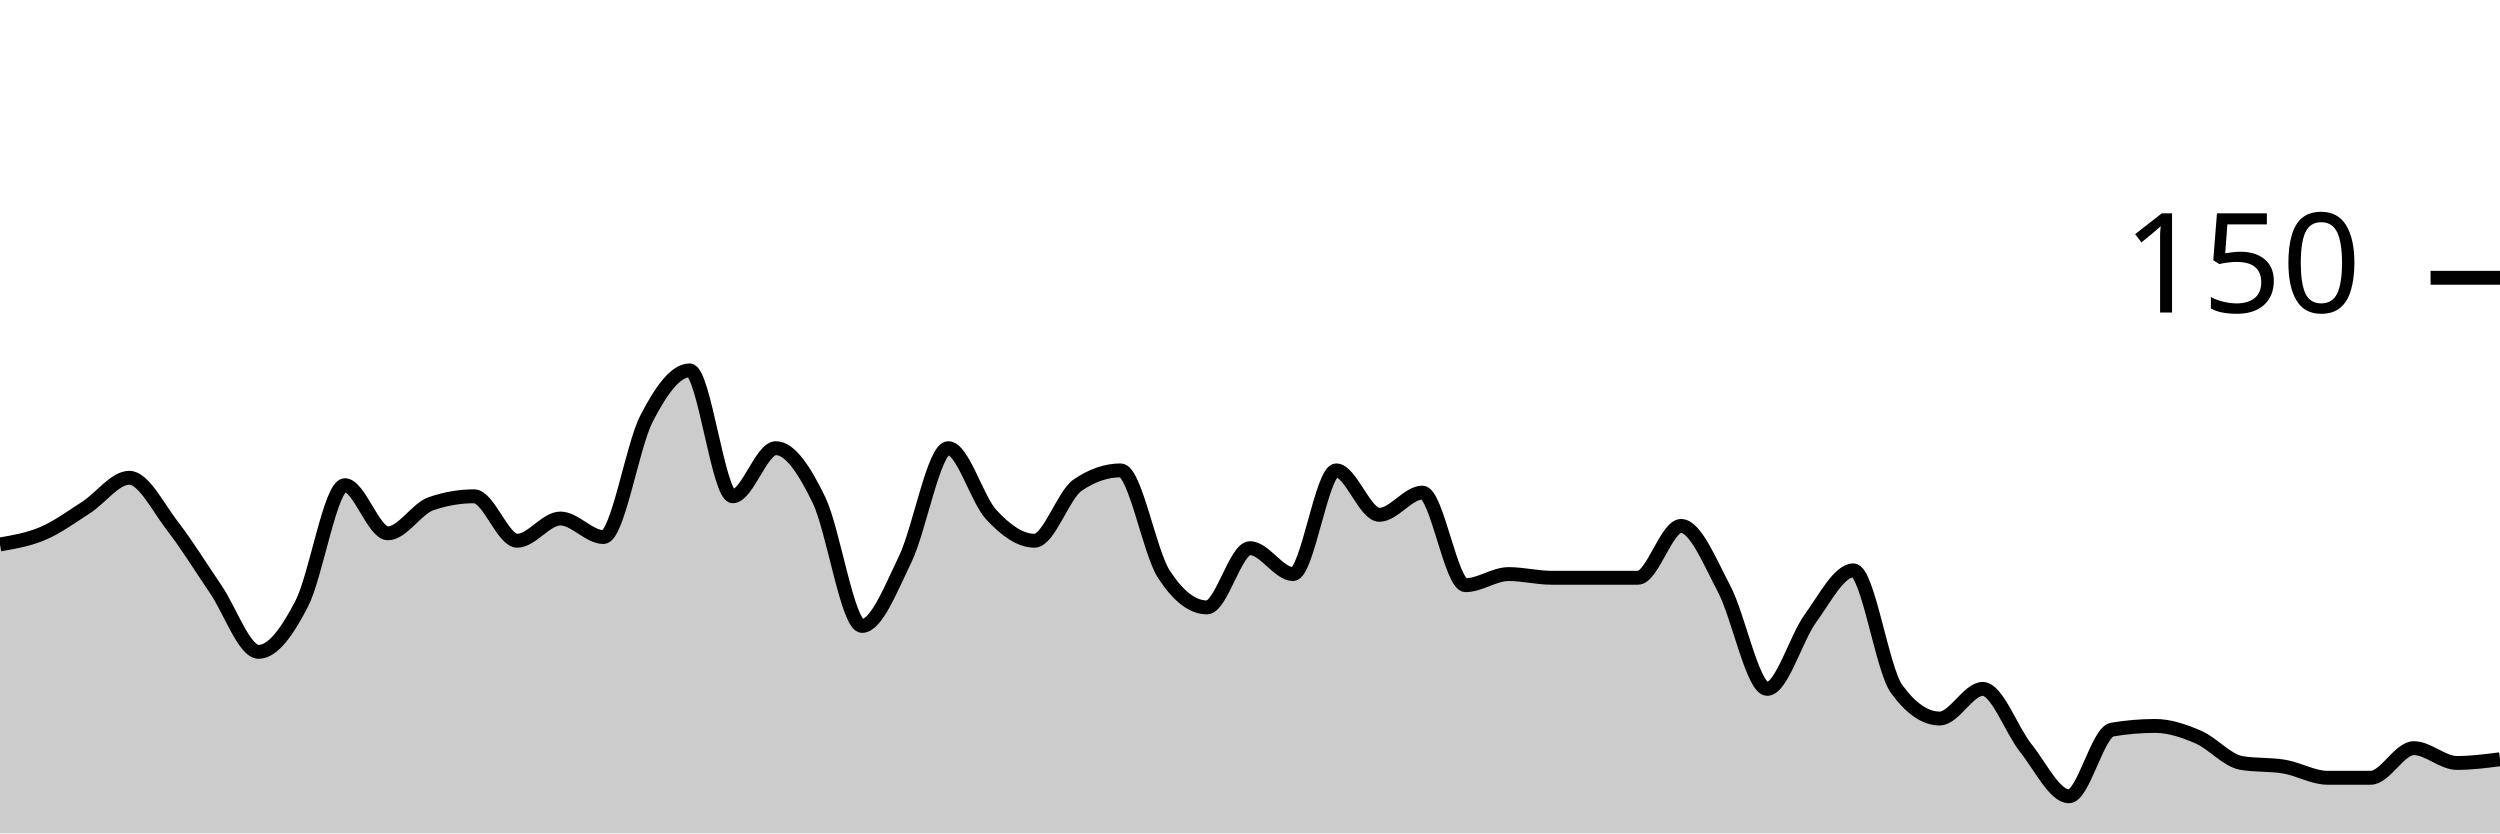
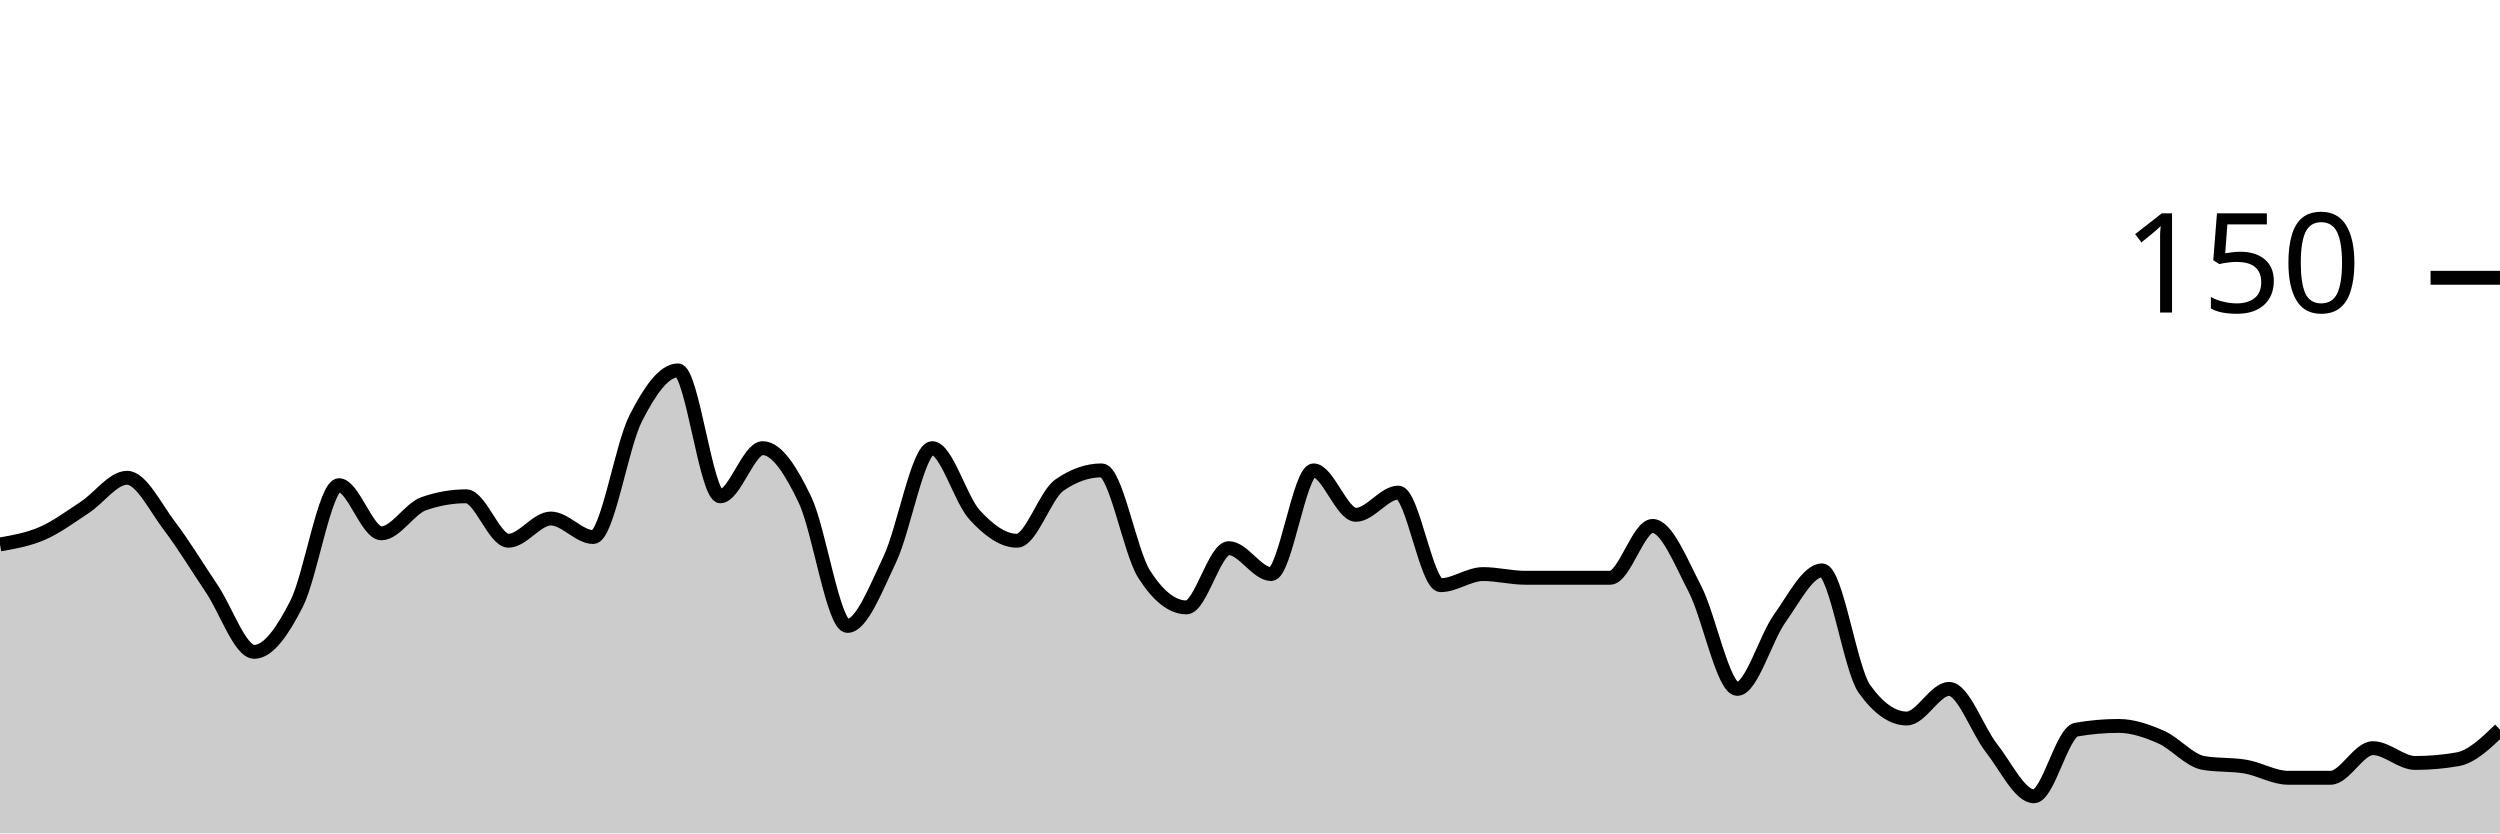
<svg xmlns="http://www.w3.org/2000/svg" viewBox="0 0 180 60">
  <g transform="translate(0,20)">
-     <path class="area" fill="rgba(0, 0, 0, 0.2)" d="M0,19.2C1.034,19.022,2.069,18.844,3.103,18.4C4.138,17.956,5.172,17.2,6.207,16.533C7.241,15.867,8.276,14.4,9.31,14.4C10.345,14.4,11.379,16.533,12.414,17.867C13.448,19.2,14.483,20.889,15.517,22.4C16.552,23.911,17.586,26.933,18.621,26.933C19.655,26.933,20.69,25.467,21.724,23.467C22.759,21.467,23.793,14.933,24.828,14.933C25.862,14.933,26.897,18.4,27.931,18.4C28.966,18.4,30,16.622,31.034,16.267C32.069,15.911,33.103,15.733,34.138,15.733C35.172,15.733,36.207,18.933,37.241,18.933C38.276,18.933,39.31,17.333,40.345,17.333C41.379,17.333,42.414,18.667,43.448,18.667C44.483,18.667,45.517,12.133,46.552,10.133C47.586,8.133,48.621,6.667,49.655,6.667C50.69,6.667,51.724,15.733,52.759,15.733C53.793,15.733,54.828,12.267,55.862,12.267C56.897,12.267,57.931,13.867,58.966,16C60,18.133,61.034,25.067,62.069,25.067C63.103,25.067,64.138,22.4,65.172,20.267C66.207,18.133,67.241,12.267,68.276,12.267C69.31,12.267,70.345,15.956,71.379,17.067C72.414,18.178,73.448,18.933,74.483,18.933C75.517,18.933,76.552,15.644,77.586,14.933C78.621,14.222,79.655,13.867,80.69,13.867C81.724,13.867,82.759,19.733,83.793,21.333C84.828,22.933,85.862,23.733,86.897,23.733C87.931,23.733,88.966,19.467,90,19.467C91.034,19.467,92.069,21.333,93.103,21.333C94.138,21.333,95.172,13.867,96.207,13.867C97.241,13.867,98.276,17.067,99.31,17.067C100.345,17.067,101.379,15.467,102.414,15.467C103.448,15.467,104.483,22.133,105.517,22.133C106.552,22.133,107.586,21.333,108.621,21.333C109.655,21.333,110.69,21.6,111.724,21.6C112.759,21.6,113.793,21.6,114.828,21.6C115.862,21.6,116.897,21.6,117.931,21.6C118.966,21.6,120,17.867,121.034,17.867C122.069,17.867,123.103,20.444,124.138,22.4C125.172,24.356,126.207,29.6,127.241,29.6C128.276,29.6,129.31,25.956,130.345,24.533C131.379,23.111,132.414,21.067,133.448,21.067C134.483,21.067,135.517,28.178,136.552,29.6C137.586,31.022,138.621,31.733,139.655,31.733C140.69,31.733,141.724,29.6,142.759,29.6C143.793,29.6,144.828,32.578,145.862,33.867C146.897,35.156,147.931,37.333,148.966,37.333C150,37.333,151.034,32.711,152.069,32.533C153.103,32.356,154.138,32.267,155.172,32.267C156.207,32.267,157.241,32.622,158.276,33.067C159.31,33.511,160.345,34.756,161.379,34.933C162.414,35.111,163.448,35.022,164.483,35.2C165.517,35.378,166.552,36,167.586,36C168.621,36,169.655,36,170.69,36C171.724,36,172.759,33.867,173.793,33.867C174.828,33.867,175.862,34.933,176.897,34.933C177.931,34.933,178.966,34.8,180,34.667L180,40C178.966,40,177.931,40,176.897,40C175.862,40,174.828,40,173.793,40C172.759,40,171.724,40,170.69,40C169.655,40,168.621,40,167.586,40C166.552,40,165.517,40,164.483,40C163.448,40,162.414,40,161.379,40C160.345,40,159.31,40,158.276,40C157.241,40,156.207,40,155.172,40C154.138,40,153.103,40,152.069,40C151.034,40,150,40,148.966,40C147.931,40,146.897,40,145.862,40C144.828,40,143.793,40,142.759,40C141.724,40,140.69,40,139.655,40C138.621,40,137.586,40,136.552,40C135.517,40,134.483,40,133.448,40C132.414,40,131.379,40,130.345,40C129.31,40,128.276,40,127.241,40C126.207,40,125.172,40,124.138,40C123.103,40,122.069,40,121.034,40C120,40,118.966,40,117.931,40C116.897,40,115.862,40,114.828,40C113.793,40,112.759,40,111.724,40C110.69,40,109.655,40,108.621,40C107.586,40,106.552,40,105.517,40C104.483,40,103.448,40,102.414,40C101.379,40,100.345,40,99.31,40C98.276,40,97.241,40,96.207,40C95.172,40,94.138,40,93.103,40C92.069,40,91.034,40,90,40C88.966,40,87.931,40,86.897,40C85.862,40,84.828,40,83.793,40C82.759,40,81.724,40,80.69,40C79.655,40,78.621,40,77.586,40C76.552,40,75.517,40,74.483,40C73.448,40,72.414,40,71.379,40C70.345,40,69.31,40,68.276,40C67.241,40,66.207,40,65.172,40C64.138,40,63.103,40,62.069,40C61.034,40,60,40,58.966,40C57.931,40,56.897,40,55.862,40C54.828,40,53.793,40,52.759,40C51.724,40,50.69,40,49.655,40C48.621,40,47.586,40,46.552,40C45.517,40,44.483,40,43.448,40C42.414,40,41.379,40,40.345,40C39.31,40,38.276,40,37.241,40C36.207,40,35.172,40,34.138,40C33.103,40,32.069,40,31.034,40C30,40,28.966,40,27.931,40C26.897,40,25.862,40,24.828,40C23.793,40,22.759,40,21.724,40C20.69,40,19.655,40,18.621,40C17.586,40,16.552,40,15.517,40C14.483,40,13.448,40,12.414,40C11.379,40,10.345,40,9.31,40C8.276,40,7.241,40,6.207,40C5.172,40,4.138,40,3.103,40C2.069,40,1.034,40,0,40Z" />
-     <path class="line" stroke="black" fill="none" d="M0,19.2C1.034,19.022,2.069,18.844,3.103,18.4C4.138,17.956,5.172,17.2,6.207,16.533C7.241,15.867,8.276,14.4,9.31,14.4C10.345,14.4,11.379,16.533,12.414,17.867C13.448,19.2,14.483,20.889,15.517,22.4C16.552,23.911,17.586,26.933,18.621,26.933C19.655,26.933,20.69,25.467,21.724,23.467C22.759,21.467,23.793,14.933,24.828,14.933C25.862,14.933,26.897,18.4,27.931,18.4C28.966,18.4,30,16.622,31.034,16.267C32.069,15.911,33.103,15.733,34.138,15.733C35.172,15.733,36.207,18.933,37.241,18.933C38.276,18.933,39.31,17.333,40.345,17.333C41.379,17.333,42.414,18.667,43.448,18.667C44.483,18.667,45.517,12.133,46.552,10.133C47.586,8.133,48.621,6.667,49.655,6.667C50.69,6.667,51.724,15.733,52.759,15.733C53.793,15.733,54.828,12.267,55.862,12.267C56.897,12.267,57.931,13.867,58.966,16C60,18.133,61.034,25.067,62.069,25.067C63.103,25.067,64.138,22.4,65.172,20.267C66.207,18.133,67.241,12.267,68.276,12.267C69.31,12.267,70.345,15.956,71.379,17.067C72.414,18.178,73.448,18.933,74.483,18.933C75.517,18.933,76.552,15.644,77.586,14.933C78.621,14.222,79.655,13.867,80.69,13.867C81.724,13.867,82.759,19.733,83.793,21.333C84.828,22.933,85.862,23.733,86.897,23.733C87.931,23.733,88.966,19.467,90,19.467C91.034,19.467,92.069,21.333,93.103,21.333C94.138,21.333,95.172,13.867,96.207,13.867C97.241,13.867,98.276,17.067,99.31,17.067C100.345,17.067,101.379,15.467,102.414,15.467C103.448,15.467,104.483,22.133,105.517,22.133C106.552,22.133,107.586,21.333,108.621,21.333C109.655,21.333,110.69,21.6,111.724,21.6C112.759,21.6,113.793,21.6,114.828,21.6C115.862,21.6,116.897,21.6,117.931,21.6C118.966,21.6,120,17.867,121.034,17.867C122.069,17.867,123.103,20.444,124.138,22.4C125.172,24.356,126.207,29.6,127.241,29.6C128.276,29.6,129.31,25.956,130.345,24.533C131.379,23.111,132.414,21.067,133.448,21.067C134.483,21.067,135.517,28.178,136.552,29.6C137.586,31.022,138.621,31.733,139.655,31.733C140.69,31.733,141.724,29.6,142.759,29.6C143.793,29.6,144.828,32.578,145.862,33.867C146.897,35.156,147.931,37.333,148.966,37.333C150,37.333,151.034,32.711,152.069,32.533C153.103,32.356,154.138,32.267,155.172,32.267C156.207,32.267,157.241,32.622,158.276,33.067C159.31,33.511,160.345,34.756,161.379,34.933C162.414,35.111,163.448,35.022,164.483,35.2C165.517,35.378,166.552,36,167.586,36C168.621,36,169.655,36,170.69,36C171.724,36,172.759,33.867,173.793,33.867C174.828,33.867,175.862,34.933,176.897,34.933C177.931,34.933,178.966,34.8,180,34.667" />
+     <path class="area" fill="rgba(0, 0, 0, 0.2)" d="M0,19.2C1.017,19.022,2.034,18.844,3.051,18.4C4.068,17.956,5.085,17.2,6.102,16.533C7.119,15.867,8.136,14.4,9.153,14.4C10.169,14.4,11.186,16.533,12.203,17.867C13.22,19.2,14.237,20.889,15.254,22.4C16.271,23.911,17.288,26.933,18.305,26.933C19.322,26.933,20.339,25.467,21.356,23.467C22.373,21.467,23.39,14.933,24.407,14.933C25.424,14.933,26.441,18.4,27.458,18.4C28.475,18.4,29.492,16.622,30.508,16.267C31.525,15.911,32.542,15.733,33.559,15.733C34.576,15.733,35.593,18.933,36.61,18.933C37.627,18.933,38.644,17.333,39.661,17.333C40.678,17.333,41.695,18.667,42.712,18.667C43.729,18.667,44.746,12.133,45.763,10.133C46.78,8.133,47.797,6.667,48.814,6.667C49.831,6.667,50.847,15.733,51.864,15.733C52.881,15.733,53.898,12.267,54.915,12.267C55.932,12.267,56.949,13.867,57.966,16C58.983,18.133,60,25.067,61.017,25.067C62.034,25.067,63.051,22.4,64.068,20.267C65.085,18.133,66.102,12.267,67.119,12.267C68.136,12.267,69.153,15.956,70.169,17.067C71.186,18.178,72.203,18.933,73.22,18.933C74.237,18.933,75.254,15.644,76.271,14.933C77.288,14.222,78.305,13.867,79.322,13.867C80.339,13.867,81.356,19.733,82.373,21.333C83.39,22.933,84.407,23.733,85.424,23.733C86.441,23.733,87.458,19.467,88.475,19.467C89.492,19.467,90.508,21.333,91.525,21.333C92.542,21.333,93.559,13.867,94.576,13.867C95.593,13.867,96.61,17.067,97.627,17.067C98.644,17.067,99.661,15.467,100.678,15.467C101.695,15.467,102.712,22.133,103.729,22.133C104.746,22.133,105.763,21.333,106.78,21.333C107.797,21.333,108.814,21.6,109.831,21.6C110.847,21.6,111.864,21.6,112.881,21.6C113.898,21.6,114.915,21.6,115.932,21.6C116.949,21.6,117.966,17.867,118.983,17.867C120,17.867,121.017,20.444,122.034,22.4C123.051,24.356,124.068,29.6,125.085,29.6C126.102,29.6,127.119,25.956,128.136,24.533C129.153,23.111,130.169,21.067,131.186,21.067C132.203,21.067,133.22,28.178,134.237,29.6C135.254,31.022,136.271,31.733,137.288,31.733C138.305,31.733,139.322,29.6,140.339,29.6C141.356,29.6,142.373,32.578,143.39,33.867C144.407,35.156,145.424,37.333,146.441,37.333C147.458,37.333,148.475,32.711,149.492,32.533C150.508,32.356,151.525,32.267,152.542,32.267C153.559,32.267,154.576,32.622,155.593,33.067C156.61,33.511,157.627,34.756,158.644,34.933C159.661,35.111,160.678,35.022,161.695,35.2C162.712,35.378,163.729,36,164.746,36C165.763,36,166.78,36,167.797,36C168.814,36,169.831,33.867,170.847,33.867C171.864,33.867,172.881,34.933,173.898,34.933C174.915,34.933,175.932,34.844,176.949,34.667C177.966,34.489,178.983,33.511,180,32.533L180,40C178.983,40,177.966,40,176.949,40C175.932,40,174.915,40,173.898,40C172.881,40,171.864,40,170.847,40C169.831,40,168.814,40,167.797,40C166.78,40,165.763,40,164.746,40C163.729,40,162.712,40,161.695,40C160.678,40,159.661,40,158.644,40C157.627,40,156.61,40,155.593,40C154.576,40,153.559,40,152.542,40C151.525,40,150.508,40,149.492,40C148.475,40,147.458,40,146.441,40C145.424,40,144.407,40,143.39,40C142.373,40,141.356,40,140.339,40C139.322,40,138.305,40,137.288,40C136.271,40,135.254,40,134.237,40C133.22,40,132.203,40,131.186,40C130.169,40,129.153,40,128.136,40C127.119,40,126.102,40,125.085,40C124.068,40,123.051,40,122.034,40C121.017,40,120,40,118.983,40C117.966,40,116.949,40,115.932,40C114.915,40,113.898,40,112.881,40C111.864,40,110.847,40,109.831,40C108.814,40,107.797,40,106.78,40C105.763,40,104.746,40,103.729,40C102.712,40,101.695,40,100.678,40C99.661,40,98.644,40,97.627,40C96.61,40,95.593,40,94.576,40C93.559,40,92.542,40,91.525,40C90.508,40,89.492,40,88.475,40C87.458,40,86.441,40,85.424,40C84.407,40,83.39,40,82.373,40C81.356,40,80.339,40,79.322,40C78.305,40,77.288,40,76.271,40C75.254,40,74.237,40,73.22,40C72.203,40,71.186,40,70.169,40C69.153,40,68.136,40,67.119,40C66.102,40,65.085,40,64.068,40C63.051,40,62.034,40,61.017,40C60,40,58.983,40,57.966,40C56.949,40,55.932,40,54.915,40C53.898,40,52.881,40,51.864,40C50.847,40,49.831,40,48.814,40C47.797,40,46.78,40,45.763,40C44.746,40,43.729,40,42.712,40C41.695,40,40.678,40,39.661,40C38.644,40,37.627,40,36.61,40C35.593,40,34.576,40,33.559,40C32.542,40,31.525,40,30.508,40C29.492,40,28.475,40,27.458,40C26.441,40,25.424,40,24.407,40C23.39,40,22.373,40,21.356,40C20.339,40,19.322,40,18.305,40C17.288,40,16.271,40,15.254,40C14.237,40,13.22,40,12.203,40C11.186,40,10.169,40,9.153,40C8.136,40,7.119,40,6.102,40C5.085,40,4.068,40,3.051,40C2.034,40,1.017,40,0,40Z" />
+     <path class="line" stroke="black" fill="none" d="M0,19.2C1.017,19.022,2.034,18.844,3.051,18.4C4.068,17.956,5.085,17.2,6.102,16.533C7.119,15.867,8.136,14.4,9.153,14.4C10.169,14.4,11.186,16.533,12.203,17.867C13.22,19.2,14.237,20.889,15.254,22.4C16.271,23.911,17.288,26.933,18.305,26.933C19.322,26.933,20.339,25.467,21.356,23.467C22.373,21.467,23.39,14.933,24.407,14.933C25.424,14.933,26.441,18.4,27.458,18.4C28.475,18.4,29.492,16.622,30.508,16.267C31.525,15.911,32.542,15.733,33.559,15.733C34.576,15.733,35.593,18.933,36.61,18.933C37.627,18.933,38.644,17.333,39.661,17.333C40.678,17.333,41.695,18.667,42.712,18.667C43.729,18.667,44.746,12.133,45.763,10.133C46.78,8.133,47.797,6.667,48.814,6.667C49.831,6.667,50.847,15.733,51.864,15.733C52.881,15.733,53.898,12.267,54.915,12.267C55.932,12.267,56.949,13.867,57.966,16C58.983,18.133,60,25.067,61.017,25.067C62.034,25.067,63.051,22.4,64.068,20.267C65.085,18.133,66.102,12.267,67.119,12.267C68.136,12.267,69.153,15.956,70.169,17.067C71.186,18.178,72.203,18.933,73.22,18.933C74.237,18.933,75.254,15.644,76.271,14.933C77.288,14.222,78.305,13.867,79.322,13.867C80.339,13.867,81.356,19.733,82.373,21.333C83.39,22.933,84.407,23.733,85.424,23.733C86.441,23.733,87.458,19.467,88.475,19.467C89.492,19.467,90.508,21.333,91.525,21.333C92.542,21.333,93.559,13.867,94.576,13.867C95.593,13.867,96.61,17.067,97.627,17.067C98.644,17.067,99.661,15.467,100.678,15.467C101.695,15.467,102.712,22.133,103.729,22.133C104.746,22.133,105.763,21.333,106.78,21.333C107.797,21.333,108.814,21.6,109.831,21.6C110.847,21.6,111.864,21.6,112.881,21.6C113.898,21.6,114.915,21.6,115.932,21.6C116.949,21.6,117.966,17.867,118.983,17.867C120,17.867,121.017,20.444,122.034,22.4C123.051,24.356,124.068,29.6,125.085,29.6C126.102,29.6,127.119,25.956,128.136,24.533C129.153,23.111,130.169,21.067,131.186,21.067C132.203,21.067,133.22,28.178,134.237,29.6C135.254,31.022,136.271,31.733,137.288,31.733C138.305,31.733,139.322,29.6,140.339,29.6C141.356,29.6,142.373,32.578,143.39,33.867C144.407,35.156,145.424,37.333,146.441,37.333C147.458,37.333,148.475,32.711,149.492,32.533C150.508,32.356,151.525,32.267,152.542,32.267C153.559,32.267,154.576,32.622,155.593,33.067C156.61,33.511,157.627,34.756,158.644,34.933C159.661,35.111,160.678,35.022,161.695,35.2C162.712,35.378,163.729,36,164.746,36C165.763,36,166.78,36,167.797,36C168.814,36,169.831,33.867,170.847,33.867C171.864,33.867,172.881,34.933,173.898,34.933C174.915,34.933,175.932,34.844,176.949,34.667C177.966,34.489,178.983,33.511,180,32.533" />
    <path class="axis-ceiling" stroke-width="1" stroke="black" fill="none" d="M175,0L180,0" />
    <text class="axis-ceiling-label" font-family="sans-serif" text-anchor="end" font-size="10px" x="170" y="2.5">150</text>
  </g>
</svg>
